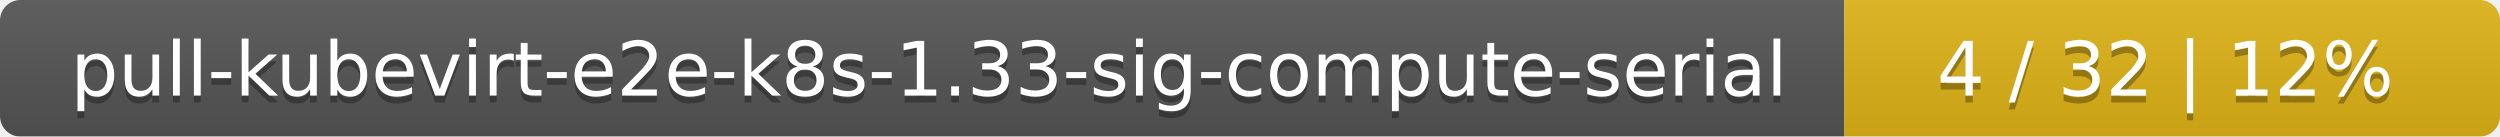
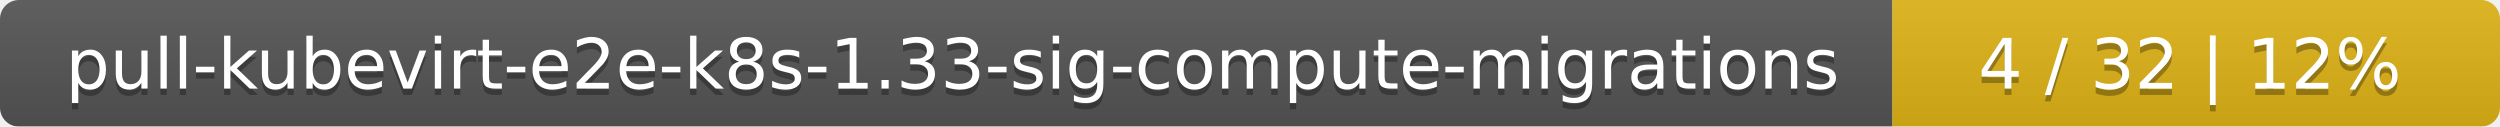
- <svg xmlns="http://www.w3.org/2000/svg" width="366" height="20">
+ <svg xmlns="http://www.w3.org/2000/svg" width="395" height="20">
  <linearGradient id="smooth" x2="0" y2="100%">
    <stop offset="0" stop-color="#bbb" stop-opacity=".1" />
    <stop offset="1" stop-opacity=".1" />
  </linearGradient>
  <mask id="round">
-     <rect width="366" height="20" rx="3" fill="#fff" />
+     <rect width="395" height="20" rx="3" fill="#fff" />
  </mask>
  <g mask="url(#round)">
-     <rect width="270" height="20" fill="#555" />
-     <rect x="270" width="96" height="20" fill="#dfb317" />
-     <rect width="366" height="20" fill="url(#smooth)" />
+     <rect width="299" height="20" fill="#555" />
+     <rect x="299" width="96" height="20" fill="#dfb317" />
+     <rect width="395" height="20" fill="url(#smooth)" />
  </g>
  <g fill="#fff" text-anchor="middle" font-family="DejaVu Sans,Verdana,Geneva,sans-serif" font-size="11">
-     <text x="136" y="15" fill="#010101" fill-opacity=".3">pull-kubevirt-e2e-k8s-1.33-sig-compute-serial</text>
-     <text x="136" y="14">pull-kubevirt-e2e-k8s-1.33-sig-compute-serial</text>
-     <text x="317" y="15" fill="#010101" fill-opacity=".3">4 / 32    |    12%</text>
-     <text x="317" y="14">4 / 32    |    12%</text>
+     <text x="150.5" y="15" fill="#010101" fill-opacity=".3">pull-kubevirt-e2e-k8s-1.33-sig-compute-migrations</text>
+     <text x="150.5" y="14">pull-kubevirt-e2e-k8s-1.33-sig-compute-migrations</text>
+     <text x="346" y="15" fill="#010101" fill-opacity=".3">4 / 32    |    12%</text>
+     <text x="346" y="14">4 / 32    |    12%</text>
  </g>
</svg>
